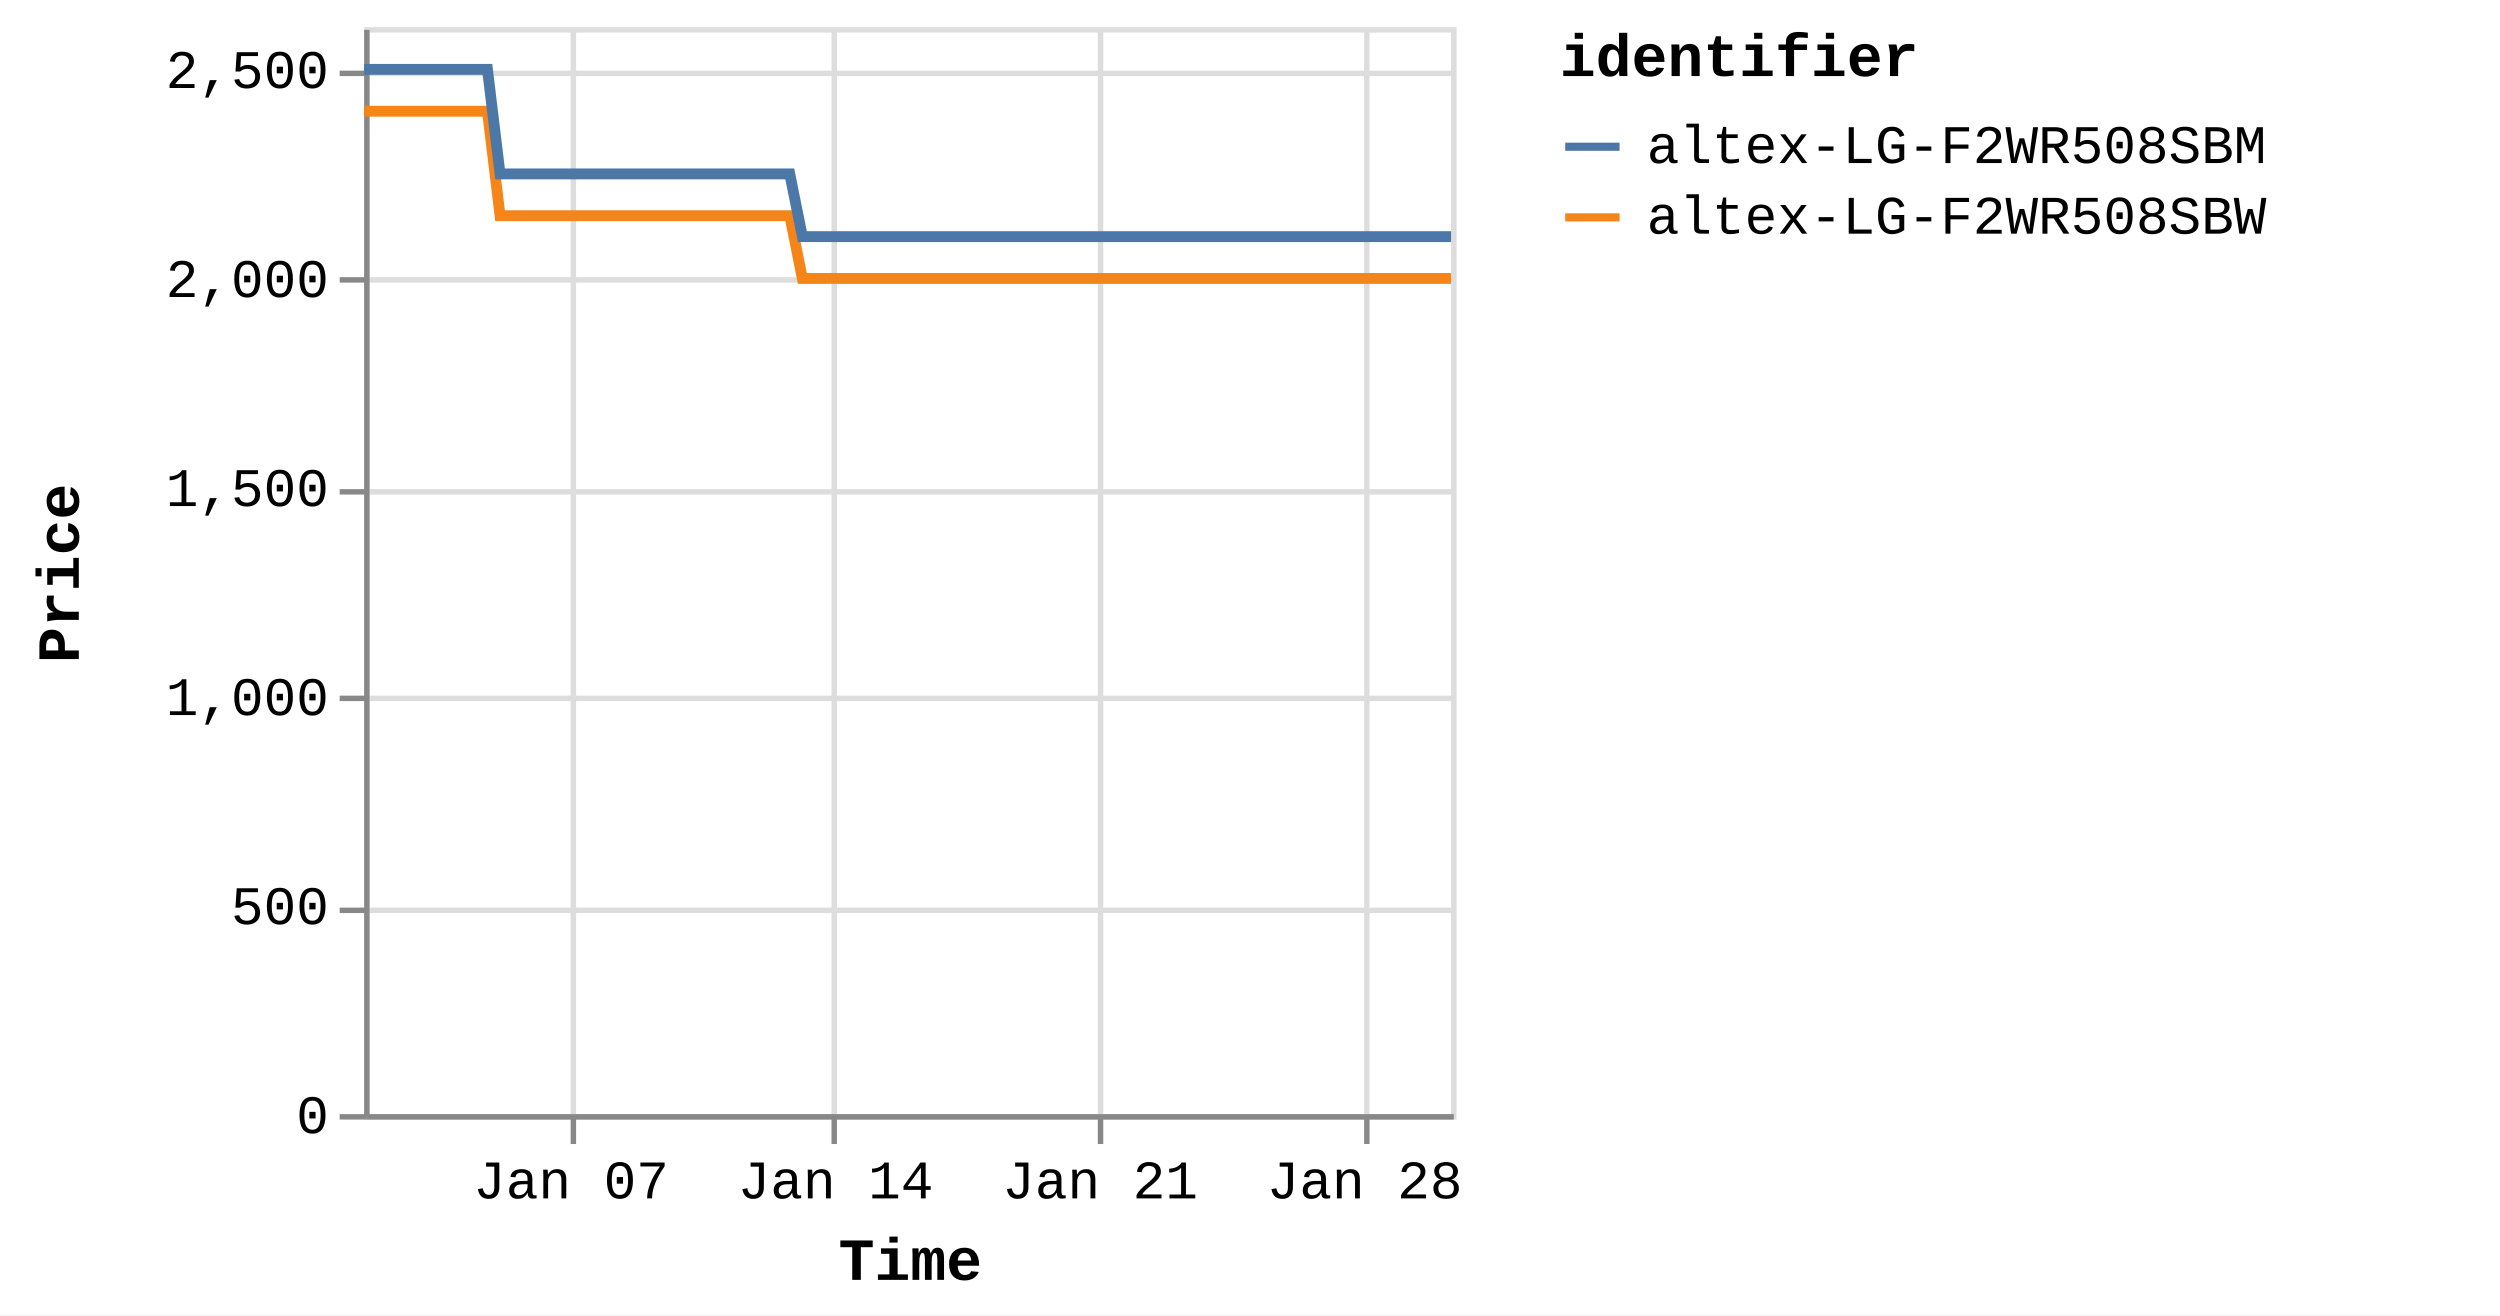
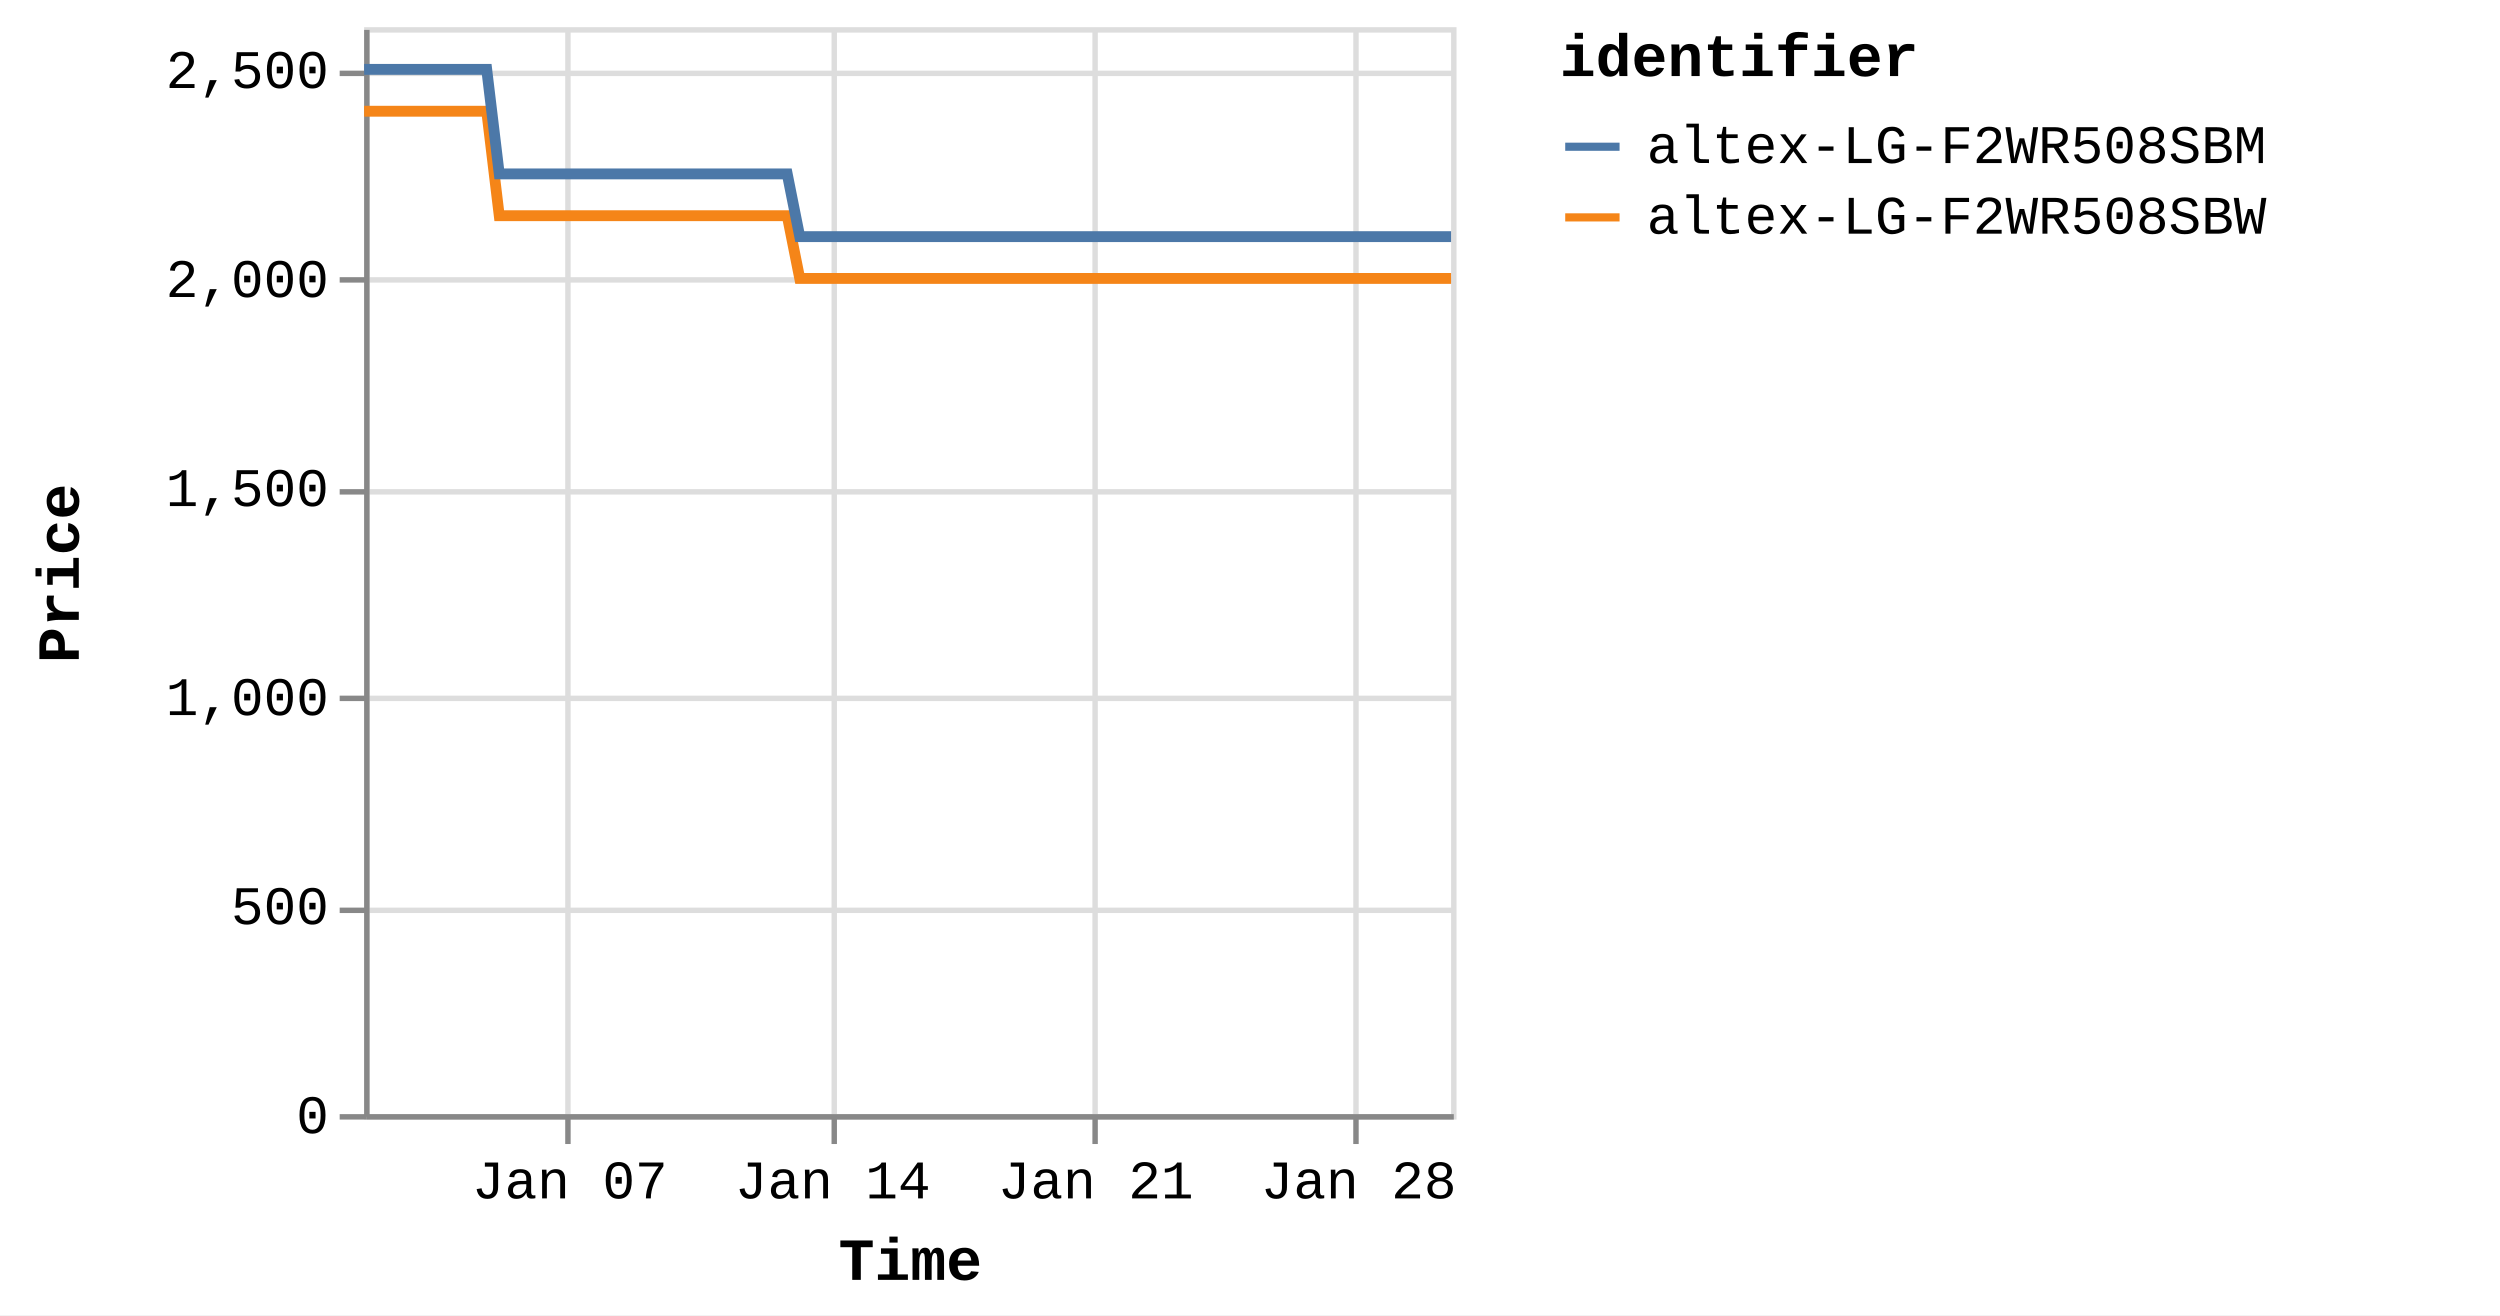
<svg xmlns="http://www.w3.org/2000/svg" version="1.1" class="marks" width="460" height="242" viewBox="0 0 460 242">
  <rect width="460" height="242" fill="white" />
  <g fill="none" stroke-miterlimit="10" transform="translate(67,5)">
    <g class="mark-group role-frame root" role="graphics-object" aria-roledescription="group mark container">
      <g transform="translate(0,0)">
        <path class="background" aria-hidden="true" d="M0.5,0.5h200v200h-200Z" stroke="#ddd" />
        <g>
          <g class="mark-group role-axis" aria-hidden="true">
            <g transform="translate(0.5,200.5)">
              <path class="background" aria-hidden="true" d="M0,0h0v0h0Z" pointer-events="none" />
              <g>
                <g class="mark-rule role-axis-grid" pointer-events="none">
-                   <line transform="translate(38,-200)" x2="0" y2="200" stroke="#ddd" stroke-width="1" opacity="1" />
+                   <line transform="translate(37,-200)" x2="0" y2="200" stroke="#ddd" stroke-width="1" opacity="1" />
                  <line transform="translate(86,-200)" x2="0" y2="200" stroke="#ddd" stroke-width="1" opacity="1" />
-                   <line transform="translate(135,-200)" x2="0" y2="200" stroke="#ddd" stroke-width="1" opacity="1" />
-                   <line transform="translate(184,-200)" x2="0" y2="200" stroke="#ddd" stroke-width="1" opacity="1" />
+                   <line transform="translate(134,-200)" x2="0" y2="200" stroke="#ddd" stroke-width="1" opacity="1" />
+                   <line transform="translate(182,-200)" x2="0" y2="200" stroke="#ddd" stroke-width="1" opacity="1" />
                </g>
              </g>
              <path class="foreground" aria-hidden="true" d="" pointer-events="none" display="none" />
            </g>
          </g>
          <g class="mark-group role-axis" aria-hidden="true">
            <g transform="translate(0.5,0.5)">
              <path class="background" aria-hidden="true" d="M0,0h0v0h0Z" pointer-events="none" />
              <g>
                <g class="mark-rule role-axis-grid" pointer-events="none">
                  <line transform="translate(0,200)" x2="200" y2="0" stroke="#ddd" stroke-width="1" opacity="1" />
                  <line transform="translate(0,162)" x2="200" y2="0" stroke="#ddd" stroke-width="1" opacity="1" />
                  <line transform="translate(0,123)" x2="200" y2="0" stroke="#ddd" stroke-width="1" opacity="1" />
                  <line transform="translate(0,85)" x2="200" y2="0" stroke="#ddd" stroke-width="1" opacity="1" />
                  <line transform="translate(0,46)" x2="200" y2="0" stroke="#ddd" stroke-width="1" opacity="1" />
                  <line transform="translate(0,8)" x2="200" y2="0" stroke="#ddd" stroke-width="1" opacity="1" />
                </g>
              </g>
              <path class="foreground" aria-hidden="true" d="" pointer-events="none" display="none" />
            </g>
          </g>
-           <g class="mark-group role-axis" role="graphics-symbol" aria-roledescription="axis" aria-label="X-axis titled 'Time' for a time scale with values from Monday, 01 January 2024, 2:19:43 PM to Tuesday, 30 January 2024, 8:38:17 AM">
+           <g class="mark-group role-axis" role="graphics-symbol" aria-roledescription="axis" aria-label="X-axis titled 'Time' for a time scale with values from Monday, 01 January 2024, 2:19:43 PM to Tuesday, 30 January 2024, 12:47:51 PM">
            <g transform="translate(0.5,200.5)">
              <path class="background" aria-hidden="true" d="M0,0h0v0h0Z" pointer-events="none" />
              <g>
                <g class="mark-rule role-axis-tick" pointer-events="none">
-                   <line transform="translate(38,0)" x2="0" y2="5" stroke="#888" stroke-width="1" opacity="1" />
+                   <line transform="translate(37,0)" x2="0" y2="5" stroke="#888" stroke-width="1" opacity="1" />
                  <line transform="translate(86,0)" x2="0" y2="5" stroke="#888" stroke-width="1" opacity="1" />
-                   <line transform="translate(135,0)" x2="0" y2="5" stroke="#888" stroke-width="1" opacity="1" />
-                   <line transform="translate(184,0)" x2="0" y2="5" stroke="#888" stroke-width="1" opacity="1" />
+                   <line transform="translate(134,0)" x2="0" y2="5" stroke="#888" stroke-width="1" opacity="1" />
+                   <line transform="translate(182,0)" x2="0" y2="5" stroke="#888" stroke-width="1" opacity="1" />
                </g>
                <g class="mark-text role-axis-label" pointer-events="none">
-                   <text text-anchor="middle" transform="translate(37.56904,15)" font-family="Liberation Mono" font-size="10px" fill="#000" opacity="1">Jan 07</text>
-                   <text text-anchor="middle" transform="translate(86.24286,15)" font-family="Liberation Mono" font-size="10px" fill="#000" opacity="1">Jan 14</text>
-                   <text text-anchor="middle" transform="translate(134.9167,15)" font-family="Liberation Mono" font-size="10px" fill="#000" opacity="1">Jan 21</text>
-                   <text text-anchor="middle" transform="translate(183.5905,15)" font-family="Liberation Mono" font-size="10px" fill="#000" opacity="1">Jan 28</text>
+                   <text text-anchor="middle" transform="translate(37.34402,15)" font-family="Liberation Mono" font-size="10px" fill="#000" opacity="1">Jan 07</text>
+                   <text text-anchor="middle" transform="translate(85.72631,15)" font-family="Liberation Mono" font-size="10px" fill="#000" opacity="1">Jan 14</text>
+                   <text text-anchor="middle" transform="translate(134.1086,15)" font-family="Liberation Mono" font-size="10px" fill="#000" opacity="1">Jan 21</text>
+                   <text text-anchor="middle" transform="translate(182.4909,15)" font-family="Liberation Mono" font-size="10px" fill="#000" opacity="1">Jan 28</text>
                </g>
                <g class="mark-rule role-axis-domain" pointer-events="none">
                  <line transform="translate(0,0)" x2="200" y2="0" stroke="#888" stroke-width="1" opacity="1" />
                </g>
                <g class="mark-text role-axis-title" pointer-events="none">
                  <text text-anchor="middle" transform="translate(100,30)" font-family="Liberation Mono" font-size="11px" font-weight="bold" fill="#000" opacity="1">Time</text>
                </g>
              </g>
              <path class="foreground" aria-hidden="true" d="" pointer-events="none" display="none" />
            </g>
          </g>
          <g class="mark-group role-axis" role="graphics-symbol" aria-roledescription="axis" aria-label="Y-axis titled 'Price' for a linear scale with values from 0 to 2,600">
            <g transform="translate(0.5,0.5)">
              <path class="background" aria-hidden="true" d="M0,0h0v0h0Z" pointer-events="none" />
              <g>
                <g class="mark-rule role-axis-tick" pointer-events="none">
                  <line transform="translate(0,200)" x2="-5" y2="0" stroke="#888" stroke-width="1" opacity="1" />
                  <line transform="translate(0,162)" x2="-5" y2="0" stroke="#888" stroke-width="1" opacity="1" />
                  <line transform="translate(0,123)" x2="-5" y2="0" stroke="#888" stroke-width="1" opacity="1" />
                  <line transform="translate(0,85)" x2="-5" y2="0" stroke="#888" stroke-width="1" opacity="1" />
                  <line transform="translate(0,46)" x2="-5" y2="0" stroke="#888" stroke-width="1" opacity="1" />
                  <line transform="translate(0,8)" x2="-5" y2="0" stroke="#888" stroke-width="1" opacity="1" />
                </g>
                <g class="mark-text role-axis-label" pointer-events="none">
                  <text text-anchor="end" transform="translate(-7,203)" font-family="Liberation Mono" font-size="10px" fill="#000" opacity="1">0</text>
                  <text text-anchor="end" transform="translate(-7,164.5385)" font-family="Liberation Mono" font-size="10px" fill="#000" opacity="1">500</text>
                  <text text-anchor="end" transform="translate(-7,126.0769)" font-family="Liberation Mono" font-size="10px" fill="#000" opacity="1">1,000</text>
                  <text text-anchor="end" transform="translate(-7,87.61538)" font-family="Liberation Mono" font-size="10px" fill="#000" opacity="1">1,500</text>
                  <text text-anchor="end" transform="translate(-7,49.15385)" font-family="Liberation Mono" font-size="10px" fill="#000" opacity="1">2,000</text>
                  <text text-anchor="end" transform="translate(-7,10.69231)" font-family="Liberation Mono" font-size="10px" fill="#000" opacity="1">2,500</text>
                </g>
                <g class="mark-rule role-axis-domain" pointer-events="none">
                  <line transform="translate(0,200)" x2="0" y2="-200" stroke="#888" stroke-width="1" opacity="1" />
                </g>
                <g class="mark-text role-axis-title" pointer-events="none">
                  <text text-anchor="middle" transform="translate(-51,100) rotate(-90) translate(0,-2)" font-family="Liberation Mono" font-size="11px" font-weight="bold" fill="#000" opacity="1">Price</text>
                </g>
              </g>
              <path class="foreground" aria-hidden="true" d="" pointer-events="none" display="none" />
            </g>
          </g>
          <g class="mark-group role-scope pathgroup" role="graphics-object" aria-roledescription="group mark container">
            <g transform="translate(0,0)">
              <path class="background" aria-hidden="true" d="M0,0h200v200h-200Z" />
              <g>
                <g class="mark-line role-mark marks" role="graphics-object" aria-roledescription="line mark container">
-                   <path aria-label="Time: Jan 01, 2024; Price: 2399; identifier: altex-LG-F2WR508SBW" role="graphics-symbol" aria-roledescription="line mark" d="M0,15.462L0.728,15.462L1.829,15.462L4.147,15.462L5.307,15.462L6.525,15.462L7.632,15.462L8.782,15.462L11.101,15.462L12.26,15.462L13.48,15.462L14.588,15.462L15.733,15.462L18.054,15.462L19.215,15.462L20.431,15.462L21.549,15.462L22.69,15.462L25.011,34.692L26.169,34.692L27.386,34.692L28.499,34.692L29.642,34.692L31.962,34.692L33.12,34.692L34.334,34.692L35.447,34.692L36.595,34.692L38.92,34.692L40.072,34.692L41.287,34.692L42.401,34.692L43.549,34.692L45.873,34.692L47.035,34.692L48.254,34.692L49.363,34.692L50.501,34.692L52.828,34.692L53.986,34.692L55.22,34.692L56.318,34.692L57.455,34.692L59.781,34.692L60.94,34.692L62.16,34.692L63.266,34.692L64.409,34.692L66.732,34.692L67.892,34.692L69.115,34.692L70.224,34.692L71.363,34.692L73.685,34.692L74.846,34.692L76.063,34.692L77.175,34.692L78.317,34.692L80.635,46.231L81.792,46.231L83.007,46.231L84.121,46.231L85.268,46.231L87.594,46.231L88.745,46.231L89.959,46.231L91.072,46.231L92.222,46.231L94.548,46.231L95.709,46.231L96.933,46.231L98.039,46.231L99.176,46.231L101.498,46.231L102.663,46.231L103.883,46.231L104.993,46.231L106.129,46.231L108.452,46.231L109.616,46.231L110.838,46.231L111.945,46.231L113.083,46.231L115.404,46.231L116.565,46.231L117.787,46.231L118.893,46.231L120.039,46.231L122.36,46.231L123.52,46.231L124.741,46.231L125.852,46.231L126.989,46.231L129.313,46.231L130.465,46.231L131.682,46.231L132.799,46.231L133.945,46.231L136.262,46.231L137.42,46.231L138.634,46.231L139.749,46.231L140.897,46.231L143.226,46.231L144.387,46.231L145.609,46.231L146.71,46.231L147.85,46.231L150.174,46.231L151.339,46.231L152.561,46.231L153.669,46.231L154.803,46.231L157.129,46.231L158.291,46.231L159.513,46.231L160.62,46.231L161.757,46.231L164.085,46.231L165.241,46.231L166.467,46.231L167.578,46.231L168.71,46.231L171.031,46.231L172.194,46.231L173.395,46.231L174.507,46.231L175.667,46.231L177.981,46.231L179.143,46.231L180.333,46.231L181.458,46.231L182.615,46.231L184.935,46.231L186.094,46.231L187.289,46.231L188.412,46.231L189.571,46.231L191.888,46.231L193.05,46.231L194.253,46.231L195.367,46.231L196.525,46.231L198.84,46.231L200,46.231" stroke="#f58518" stroke-width="2" />
+                   <path aria-label="Time: Jan 01, 2024; Price: 2399; identifier: altex-LG-F2WR508SBW" role="graphics-symbol" aria-roledescription="line mark" d="M0,15.462L0.724,15.462L1.818,15.462L4.122,15.462L5.275,15.462L6.486,15.462L7.587,15.462L8.729,15.462L11.034,15.462L12.187,15.462L13.399,15.462L14.5,15.462L15.639,15.462L17.946,15.462L19.1,15.462L20.309,15.462L21.42,15.462L22.554,15.462L24.861,34.692L26.012,34.692L27.221,34.692L28.328,34.692L29.464,34.692L31.771,34.692L32.921,34.692L34.128,34.692L35.234,34.692L36.376,34.692L38.687,34.692L39.832,34.692L41.039,34.692L42.147,34.692L43.288,34.692L45.598,34.692L46.753,34.692L47.965,34.692L49.067,34.692L50.198,34.692L52.512,34.692L53.662,34.692L54.889,34.692L55.981,34.692L57.111,34.692L59.423,34.692L60.575,34.692L61.788,34.692L62.887,34.692L64.023,34.692L66.333,34.692L67.486,34.692L68.701,34.692L69.804,34.692L70.935,34.692L73.244,34.692L74.398,34.692L75.608,34.692L76.712,34.692L77.848,34.692L80.152,46.231L81.302,46.231L82.509,46.231L83.617,46.231L84.757,46.231L87.069,46.231L88.214,46.231L89.42,46.231L90.526,46.231L91.67,46.231L93.982,46.231L95.135,46.231L96.352,46.231L97.451,46.231L98.581,46.231L100.89,46.231L102.048,46.231L103.261,46.231L104.364,46.231L105.493,46.231L107.803,46.231L108.96,46.231L110.174,46.231L111.274,46.231L112.405,46.231L114.713,46.231L115.867,46.231L117.082,46.231L118.181,46.231L119.32,46.231L121.627,46.231L122.78,46.231L123.994,46.231L125.099,46.231L126.228,46.231L128.538,46.231L129.684,46.231L130.893,46.231L132.004,46.231L133.142,46.231L135.445,46.231L136.597,46.231L137.804,46.231L138.912,46.231L140.053,46.231L142.368,46.231L143.522,46.231L144.737,46.231L145.831,46.231L146.965,46.231L149.275,46.231L150.432,46.231L151.647,46.231L152.749,46.231L153.876,46.231L156.188,46.231L157.343,46.231L158.558,46.231L159.657,46.231L160.789,46.231L163.102,46.231L164.252,46.231L165.47,46.231L166.574,46.231L167.699,46.231L170.007,46.231L171.162,46.231L172.357,46.231L173.462,46.231L174.615,46.231L176.915,46.231L178.07,46.231L179.253,46.231L180.371,46.231L181.521,46.231L183.828,46.231L184.98,46.231L186.168,46.231L187.283,46.231L188.435,46.231L190.739,46.231L191.894,46.231L193.09,46.231L194.196,46.231L195.348,46.231L197.649,46.231L198.802,46.231L200,46.231" stroke="#f58518" stroke-width="2" />
                </g>
              </g>
              <path class="foreground" aria-hidden="true" d="" display="none" />
            </g>
            <g transform="translate(0,0)">
              <path class="background" aria-hidden="true" d="M0,0h200v200h-200Z" />
              <g>
                <g class="mark-line role-mark marks" role="graphics-object" aria-roledescription="line mark container">
-                   <path aria-label="Time: Jan 01, 2024; Price: 2499; identifier: altex-LG-F2WR508SBM" role="graphics-symbol" aria-roledescription="line mark" d="M0,7.769L0.728,7.769L1.829,7.769L4.147,7.769L5.307,7.769L6.525,7.769L7.633,7.769L8.782,7.769L11.101,7.769L12.261,7.769L13.48,7.769L14.588,7.769L15.734,7.769L18.055,7.769L19.215,7.769L20.431,7.769L21.549,7.769L22.691,7.769L25.011,27L26.169,27L27.386,27L28.499,27L29.642,27L31.963,27L33.12,27L34.334,27L35.447,27L36.595,27L38.92,27L40.073,27L41.287,27L42.401,27L43.549,27L45.873,27L47.035,27L48.254,27L49.363,27L50.501,27L52.829,27L53.986,27L55.22,27L56.318,27L57.456,27L59.781,27L60.94,27L62.161,27L63.266,27L64.409,27L66.733,27L67.892,27L69.116,27L70.224,27L71.363,27L73.685,27L74.846,27L76.064,27L77.175,27L78.317,27L80.636,38.538L81.793,38.538L83.007,38.538L84.121,38.538L85.269,38.538L87.594,38.538L88.746,38.538L89.959,38.538L91.072,38.538L92.222,38.538L94.548,38.538L95.709,38.538L96.933,38.538L98.039,38.538L99.176,38.538L101.499,38.538L102.663,38.538L103.883,38.538L104.995,38.538L106.129,38.538L108.453,38.538L109.616,38.538L110.838,38.538L111.945,38.538L113.083,38.538L115.405,38.538L116.565,38.538L117.787,38.538L118.894,38.538L120.039,38.538L122.361,38.538L123.52,38.538L124.742,38.538L125.853,38.538L126.989,38.538L129.313,38.538L130.465,38.538L131.682,38.538L132.8,38.538L133.945,38.538L136.262,38.538L137.42,38.538L138.635,38.538L139.749,38.538L140.897,38.538L143.226,38.538L144.387,38.538L145.61,38.538L146.711,38.538L147.85,38.538L150.175,38.538L151.339,38.538L152.561,38.538L153.67,38.538L154.803,38.538L157.13,38.538L158.291,38.538L159.514,38.538L160.62,38.538L161.758,38.538L164.085,38.538L165.242,38.538L166.467,38.538L167.578,38.538L168.71,38.538L171.031,38.538L172.194,38.538L173.395,38.538L174.508,38.538L175.667,38.538L177.981,38.538L179.143,38.538L180.333,38.538L181.458,38.538L182.615,38.538L184.936,38.538L186.094,38.538L187.29,38.538L188.412,38.538L189.571,38.538L191.889,38.538L193.051,38.538L194.253,38.538L195.367,38.538L196.525,38.538L198.84,38.538L200,38.538" stroke="#4c78a8" stroke-width="2" />
+                   <path aria-label="Time: Jan 01, 2024; Price: 2499; identifier: altex-LG-F2WR508SBM" role="graphics-symbol" aria-roledescription="line mark" d="M0,7.769L0.724,7.769L1.818,7.769L4.122,7.769L5.276,7.769L6.486,7.769L7.587,7.769L8.729,7.769L11.034,7.769L12.187,7.769L13.4,7.769L14.5,7.769L15.64,7.769L17.946,7.769L19.1,7.769L20.309,7.769L21.42,7.769L22.555,7.769L24.862,27L26.012,27L27.222,27L28.329,27L29.464,27L31.771,27L32.921,27L34.128,27L35.234,27L36.376,27L38.687,27L39.833,27L41.039,27L42.147,27L43.288,27L45.598,27L46.753,27L47.965,27L49.068,27L50.199,27L52.512,27L53.663,27L54.889,27L55.981,27L57.112,27L59.423,27L60.575,27L61.788,27L62.888,27L64.023,27L66.333,27L67.486,27L68.702,27L69.804,27L70.935,27L73.244,27L74.398,27L75.608,27L76.712,27L77.848,27L80.153,38.538L81.303,38.538L82.51,38.538L83.617,38.538L84.758,38.538L87.069,38.538L88.214,38.538L89.421,38.538L90.526,38.538L91.67,38.538L93.982,38.538L95.136,38.538L96.352,38.538L97.452,38.538L98.582,38.538L100.891,38.538L102.048,38.538L103.261,38.538L104.366,38.538L105.494,38.538L107.803,38.538L108.96,38.538L110.174,38.538L111.274,38.538L112.405,38.538L114.714,38.538L115.867,38.538L117.082,38.538L118.181,38.538L119.32,38.538L121.628,38.538L122.78,38.538L123.994,38.538L125.099,38.538L126.229,38.538L128.539,38.538L129.684,38.538L130.893,38.538L132.004,38.538L133.143,38.538L135.446,38.538L136.597,38.538L137.804,38.538L138.912,38.538L140.053,38.538L142.368,38.538L143.522,38.538L144.738,38.538L145.832,38.538L146.965,38.538L149.275,38.538L150.432,38.538L151.647,38.538L152.75,38.538L153.876,38.538L156.189,38.538L157.343,38.538L158.558,38.538L159.658,38.538L160.789,38.538L163.102,38.538L164.252,38.538L165.47,38.538L166.574,38.538L167.7,38.538L170.007,38.538L171.162,38.538L172.357,38.538L173.462,38.538L174.615,38.538L176.915,38.538L178.07,38.538L179.253,38.538L180.371,38.538L181.521,38.538L183.828,38.538L184.98,38.538L186.168,38.538L187.283,38.538L188.435,38.538L190.739,38.538L191.894,38.538L193.09,38.538L194.197,38.538L195.348,38.538L197.649,38.538L198.802,38.538L200,38.538" stroke="#4c78a8" stroke-width="2" />
                </g>
              </g>
              <path class="foreground" aria-hidden="true" d="" display="none" />
            </g>
          </g>
          <g class="mark-group role-legend" role="graphics-symbol" aria-roledescription="legend" aria-label="Symbol legend titled 'identifier' for stroke color with 2 values: altex-LG-F2WR508SBM, altex-LG-F2WR508SBW">
            <g transform="translate(220,0)">
              <path class="background" aria-hidden="true" d="M0,0h168v40h-168Z" pointer-events="none" />
              <g>
                <g class="mark-group role-legend-entry">
                  <g transform="translate(0,16)">
                    <path class="background" aria-hidden="true" d="M0,0h0v0h0Z" pointer-events="none" />
                    <g>
                      <g class="mark-group role-scope" role="graphics-object" aria-roledescription="group mark container">
                        <g transform="translate(0,0)">
                          <path class="background" aria-hidden="true" d="M0,0h168v11h-168Z" pointer-events="none" opacity="1" />
                          <g>
                            <g class="mark-symbol role-legend-symbol" pointer-events="none">
                              <path transform="translate(6,6)" d="M-5,0L5,0" stroke="#4c78a8" stroke-width="1.5" opacity="1" />
                            </g>
                            <g class="mark-text role-legend-label" pointer-events="none">
                              <text text-anchor="start" transform="translate(16,9)" font-family="Liberation Mono" font-size="10px" fill="#000" opacity="1">altex-LG-F2WR508SBM</text>
                            </g>
                          </g>
                          <path class="foreground" aria-hidden="true" d="" pointer-events="none" display="none" />
                        </g>
                        <g transform="translate(0,13)">
                          <path class="background" aria-hidden="true" d="M0,0h168v11h-168Z" pointer-events="none" opacity="1" />
                          <g>
                            <g class="mark-symbol role-legend-symbol" pointer-events="none">
                              <path transform="translate(6,6)" d="M-5,0L5,0" stroke="#f58518" stroke-width="1.5" opacity="1" />
                            </g>
                            <g class="mark-text role-legend-label" pointer-events="none">
                              <text text-anchor="start" transform="translate(16,9)" font-family="Liberation Mono" font-size="10px" fill="#000" opacity="1">altex-LG-F2WR508SBW</text>
                            </g>
                          </g>
                          <path class="foreground" aria-hidden="true" d="" pointer-events="none" display="none" />
                        </g>
                      </g>
                    </g>
                    <path class="foreground" aria-hidden="true" d="" pointer-events="none" display="none" />
                  </g>
                </g>
                <g class="mark-text role-legend-title" pointer-events="none">
                  <text text-anchor="start" transform="translate(0,9)" font-family="Liberation Mono" font-size="11px" font-weight="bold" fill="#000" opacity="1">identifier</text>
                </g>
              </g>
              <path class="foreground" aria-hidden="true" d="" pointer-events="none" display="none" />
            </g>
          </g>
        </g>
        <path class="foreground" aria-hidden="true" d="" display="none" />
      </g>
    </g>
  </g>
</svg>
